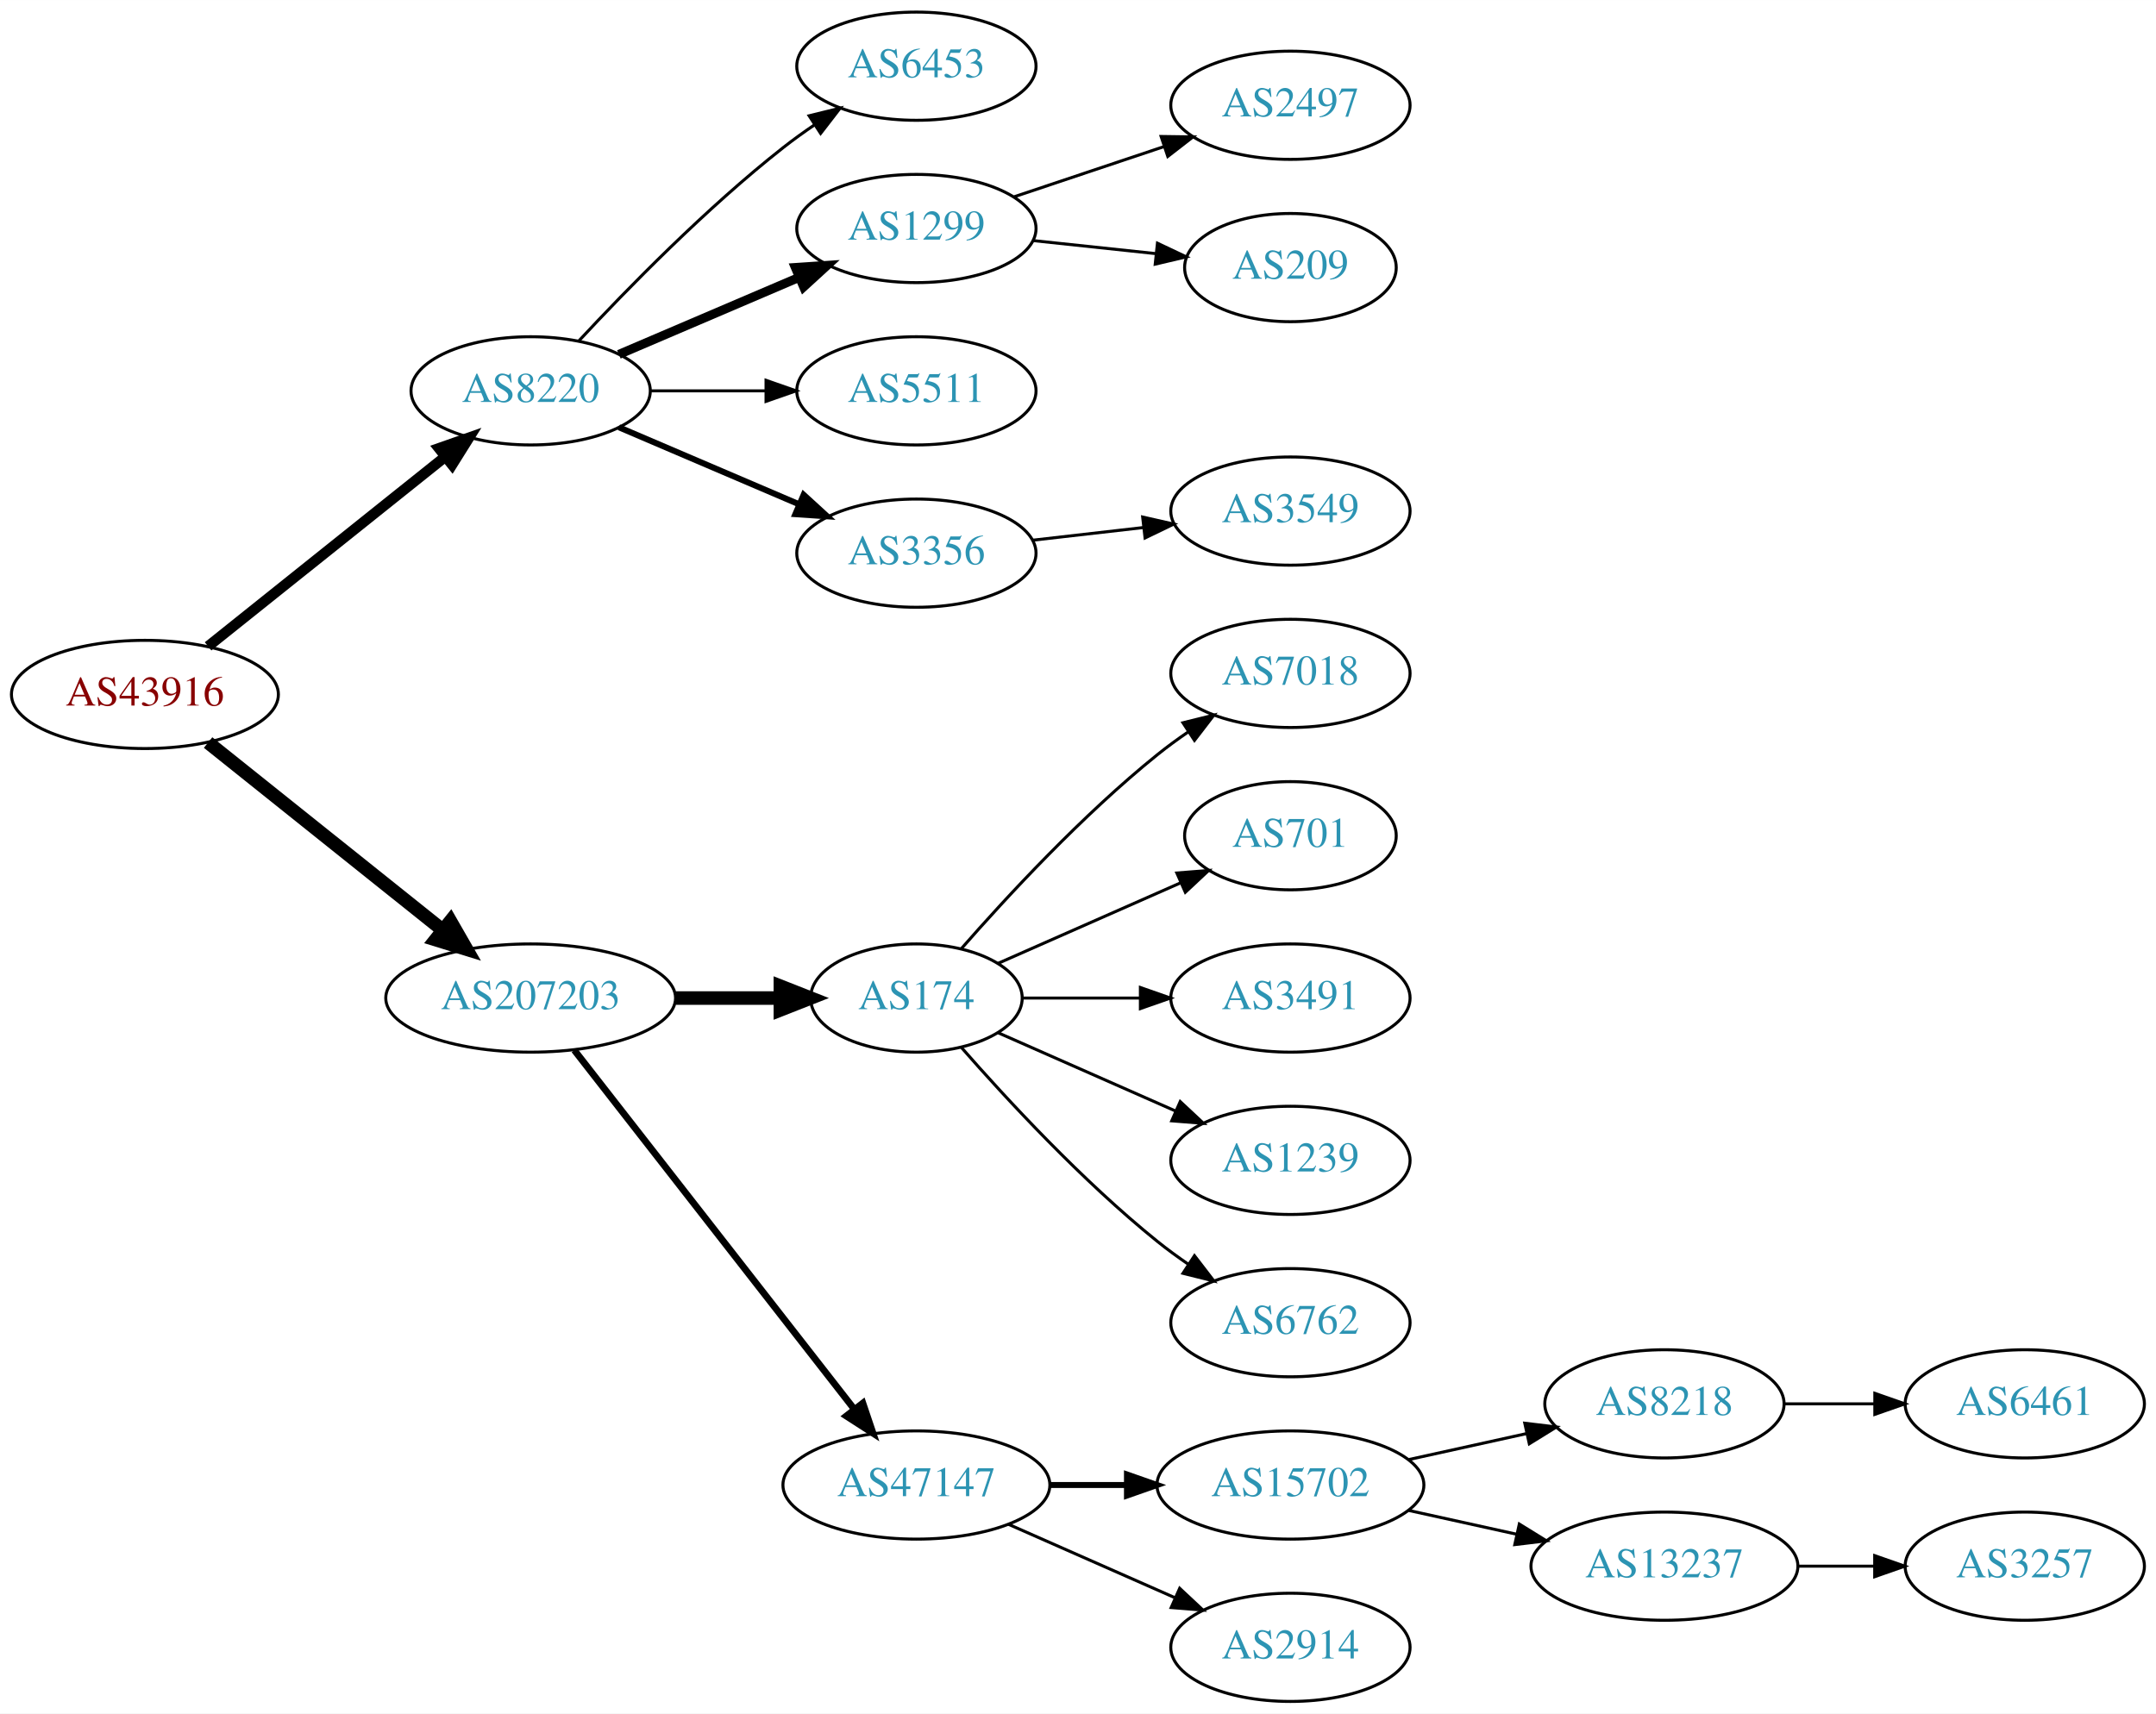
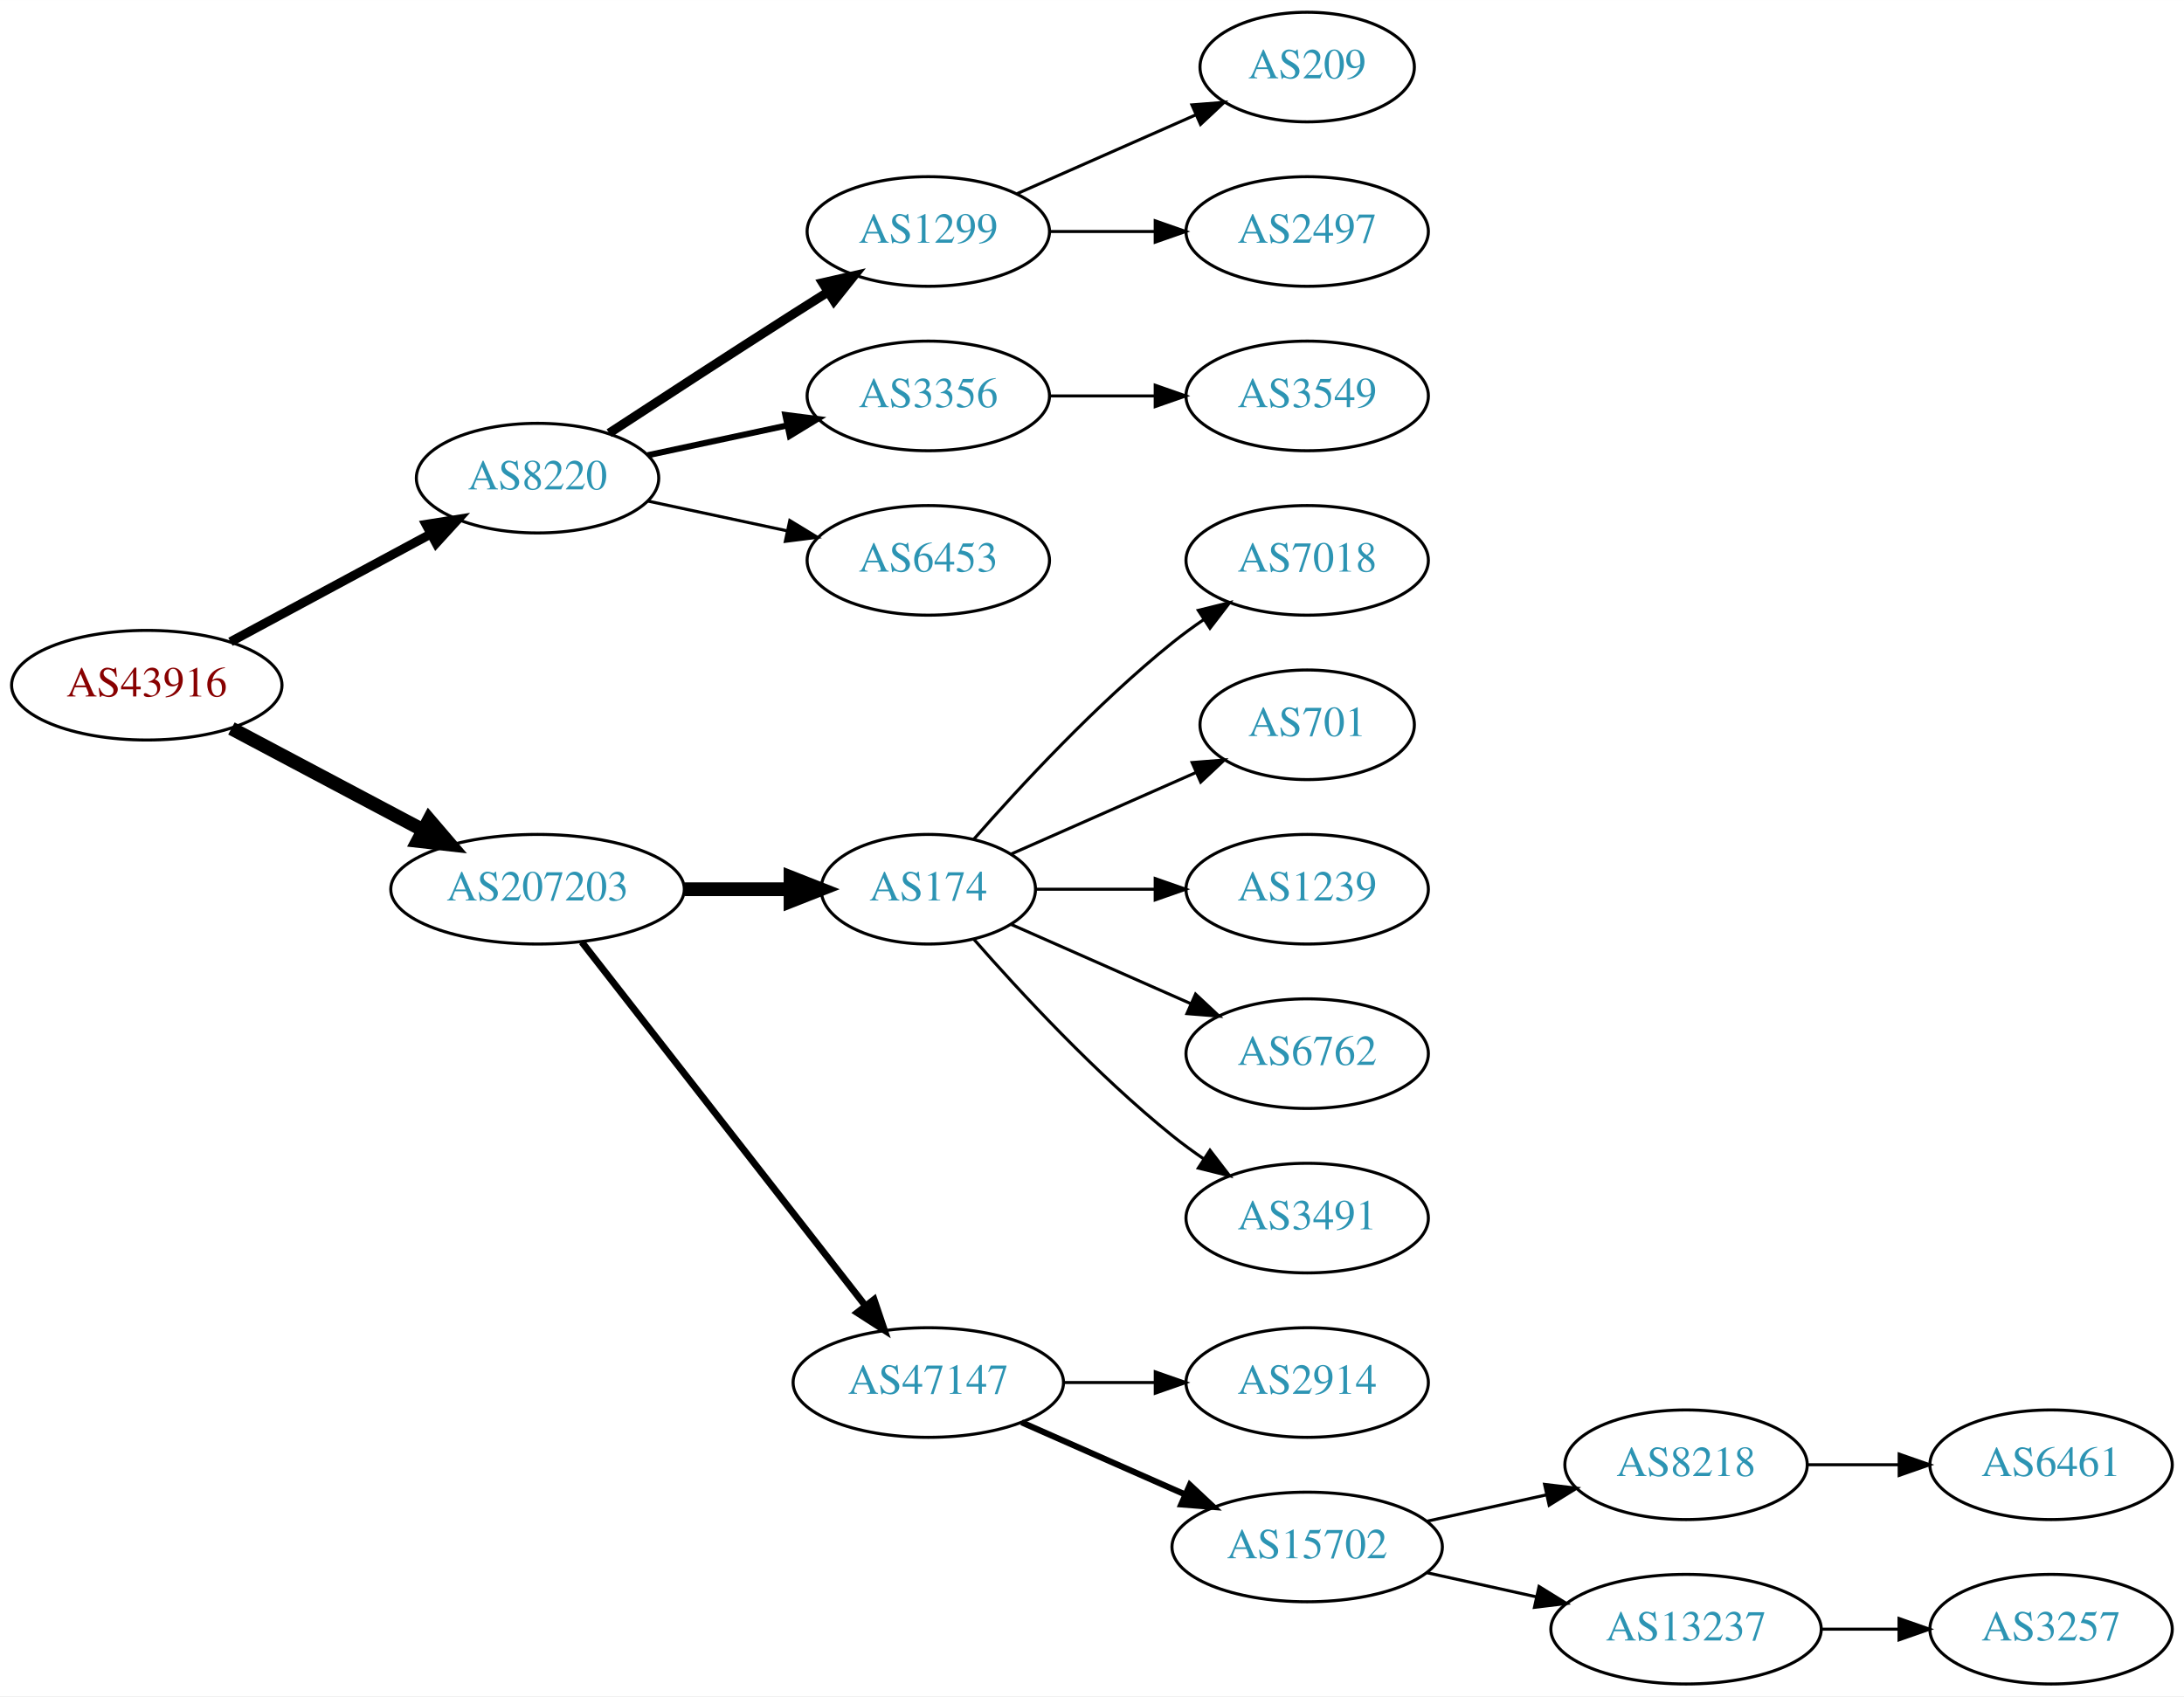
- <svg xmlns="http://www.w3.org/2000/svg" xmlns:xlink="http://www.w3.org/1999/xlink" width="717pt" height="570pt" viewBox="0.00 0.00 717.05 570.00">
-   <g id="graph0" class="graph" transform="scale(1 1) rotate(0) translate(4 566)">
-     <polygon fill="white" stroke="none" points="-4,4 -4,-566 713.053,-566 713.053,4 -4,4" />
+ <svg xmlns="http://www.w3.org/2000/svg" xmlns:xlink="http://www.w3.org/1999/xlink" width="717pt" height="557pt" viewBox="0.00 0.00 717.05 557.00">
+   <g id="graph0" class="graph" transform="scale(1 1) rotate(0) translate(4 553)">
+     <polygon fill="white" stroke="none" points="-4,4 -4,-553 713.053,-553 713.053,4 -4,4" />
    <g id="node1" class="node">
      <g id="a_node1">
        <a xlink:href="/asn/43916" xlink:title="AS43916 ~ Interwetten Gaming Limited [AT]">
-           <ellipse fill="#ffffff" stroke="black" cx="44.196" cy="-335" rx="44.393" ry="18" />
-           <text text-anchor="middle" x="44.196" y="-331.3" font-family="Times,serif" font-size="14.00" fill="#880000">AS43916</text>
+           <ellipse fill="#ffffff" stroke="black" cx="44.196" cy="-328" rx="44.393" ry="18" />
+           <text text-anchor="middle" x="44.196" y="-324.3" font-family="Times,serif" font-size="14.00" fill="#880000">AS43916</text>
        </a>
      </g>
    </g>
    <g id="node2" class="node">
      <g id="a_node2">
        <a xlink:href="/asn/8220" xlink:title="AS8220 ~ COLT [GB]">
-           <ellipse fill="#ffffff" stroke="black" cx="172.488" cy="-436" rx="39.794" ry="18" />
-           <text text-anchor="middle" x="172.488" y="-432.3" font-family="Times,serif" font-size="14.00" fill="#2c94b3">AS8220</text>
+           <ellipse fill="#ffffff" stroke="black" cx="172.488" cy="-396" rx="39.794" ry="18" />
+           <text text-anchor="middle" x="172.488" y="-392.3" font-family="Times,serif" font-size="14.00" fill="#2c94b3">AS8220</text>
        </a>
      </g>
    </g>
    <g id="edge1" class="edge">
-       <path fill="none" stroke="black" stroke-width="3.5" d="M65.207,-351.004C86.486,-368.021 120.281,-395.048 144.038,-414.047" />
-       <polygon fill="black" stroke="black" stroke-width="3.5" points="141.989,-416.891 151.985,-420.403 146.361,-411.424 141.989,-416.891" />
+       <path fill="none" stroke="black" stroke-width="3" d="M71.671,-342.255C90.739,-352.522 116.634,-366.465 137.27,-377.576" />
+       <polygon fill="black" stroke="black" stroke-width="3" points="135.874,-380.799 146.338,-382.459 139.193,-374.636 135.874,-380.799" />
    </g>
    <g id="node3" class="node">
      <g id="a_node3">
        <a xlink:href="/asn/207203" xlink:title="AS207203 ~ TIMEWARP IT Consulting GmbH [AT]">
-           <ellipse fill="#ffffff" stroke="black" cx="172.488" cy="-234" rx="48.192" ry="18" />
-           <text text-anchor="middle" x="172.488" y="-230.3" font-family="Times,serif" font-size="14.00" fill="#2c94b3">AS207203</text>
+           <ellipse fill="#ffffff" stroke="black" cx="172.488" cy="-261" rx="48.192" ry="18" />
+           <text text-anchor="middle" x="172.488" y="-257.3" font-family="Times,serif" font-size="14.00" fill="#2c94b3">AS207203</text>
        </a>
      </g>
    </g>
    <g id="edge2" class="edge">
-       <path fill="none" stroke="black" stroke-width="4.5" d="M65.207,-318.996C86.237,-302.178 119.492,-275.583 143.2,-256.623" />
-       <polygon fill="black" stroke="black" stroke-width="4.5" points="145.802,-259.584 151.152,-250.263 140.883,-253.434 145.802,-259.584" />
+       <path fill="none" stroke="black" stroke-width="4.5" d="M71.979,-313.791C90.314,-304.064 114.853,-291.046 134.974,-280.371" />
+       <polygon fill="black" stroke="black" stroke-width="4.5" points="136.882,-283.817 143.87,-275.652 133.191,-276.86 136.882,-283.817" />
    </g>
    <g id="node4" class="node">
      <g id="a_node4">
-         <a xlink:href="/asn/6453" xlink:title="AS6453 ~ TATA COMMUNICATIONS (AMERICA) INC [US]">
-           <ellipse fill="#ffffff" stroke="black" cx="300.78" cy="-544" rx="39.794" ry="18" />
-           <text text-anchor="middle" x="300.78" y="-540.3" font-family="Times,serif" font-size="14.00" fill="#2c94b3">AS6453</text>
+         <a xlink:href="/asn/1299" xlink:title="AS1299 ~ Telia Carrier [EU]">
+           <ellipse fill="#ffffff" stroke="black" cx="300.78" cy="-477" rx="39.794" ry="18" />
+           <text text-anchor="middle" x="300.78" y="-473.3" font-family="Times,serif" font-size="14.00" fill="#2c94b3">AS1299</text>
        </a>
      </g>
    </g>
    <g id="edge3" class="edge">
-       <path fill="none" stroke="black" d="M188.488,-452.59C204.457,-469.762 230.914,-496.845 256.584,-517 259.87,-519.581 263.415,-522.128 267.011,-524.568" />
-       <polygon fill="black" stroke="black" points="265.106,-527.504 275.397,-530.026 268.925,-521.637 265.106,-527.504" />
+       <path fill="none" stroke="black" stroke-width="3" d="M195.99,-410.776C212.668,-421.69 235.982,-436.869 256.584,-450 260.191,-452.299 263.978,-454.694 267.747,-457.066" />
+       <polygon fill="black" stroke="black" stroke-width="3" points="266.086,-460.155 276.418,-462.502 269.805,-454.224 266.086,-460.155" />
    </g>
    <g id="node5" class="node">
      <g id="a_node5">
-         <a xlink:href="/asn/1299" xlink:title="AS1299 ~ Telia Carrier [EU]">
-           <ellipse fill="#ffffff" stroke="black" cx="300.78" cy="-490" rx="39.794" ry="18" />
-           <text text-anchor="middle" x="300.78" y="-486.3" font-family="Times,serif" font-size="14.00" fill="#2c94b3">AS1299</text>
+         <a xlink:href="/asn/3356" xlink:title="AS3356 ~ Level 3 Parent, LLC [US]">
+           <ellipse fill="#ffffff" stroke="black" cx="300.78" cy="-423" rx="39.794" ry="18" />
+           <text text-anchor="middle" x="300.78" y="-419.3" font-family="Times,serif" font-size="14.00" fill="#2c94b3">AS3356</text>
        </a>
      </g>
    </g>
    <g id="edge4" class="edge">
-       <path fill="none" stroke="black" stroke-width="3" d="M201.83,-448.119C219.499,-455.673 242.454,-465.489 261.701,-473.718" />
-       <polygon fill="black" stroke="black" stroke-width="3" points="260.524,-477.022 271.095,-477.735 263.276,-470.585 260.524,-477.022" />
+       <path fill="none" stroke="black" stroke-width="2" d="M208.667,-403.521C222.781,-406.538 239.23,-410.055 254.238,-413.264" />
+       <polygon fill="black" stroke="black" stroke-width="2" points="253.84,-416.758 264.351,-415.426 255.304,-409.912 253.84,-416.758" />
    </g>
    <g id="node6" class="node">
      <g id="a_node6">
-         <a xlink:href="/asn/5511" xlink:title="AS5511 ~ Orange S.A. [FR]">
-           <ellipse fill="#ffffff" stroke="black" cx="300.78" cy="-436" rx="39.794" ry="18" />
-           <text text-anchor="middle" x="300.78" y="-432.3" font-family="Times,serif" font-size="14.00" fill="#2c94b3">AS5511</text>
+         <a xlink:href="/asn/6453" xlink:title="AS6453 ~ TATA COMMUNICATIONS (AMERICA) INC [US]">
+           <ellipse fill="#ffffff" stroke="black" cx="300.78" cy="-369" rx="39.794" ry="18" />
+           <text text-anchor="middle" x="300.78" y="-365.3" font-family="Times,serif" font-size="14.00" fill="#2c94b3">AS6453</text>
        </a>
      </g>
    </g>
    <g id="edge5" class="edge">
-       <path fill="none" stroke="black" d="M212.41,-436C224.414,-436 237.794,-436 250.404,-436" />
-       <polygon fill="black" stroke="black" points="250.769,-439.5 260.769,-436 250.769,-432.5 250.769,-439.5" />
+       <path fill="none" stroke="black" d="M208.667,-388.479C222.781,-385.462 239.23,-381.945 254.238,-378.736" />
+       <polygon fill="black" stroke="black" points="255.304,-382.088 264.351,-376.574 253.84,-375.242 255.304,-382.088" />
+     </g>
+     <g id="node10" class="node">
+       <g id="a_node10">
+         <a xlink:href="/asn/174" xlink:title="AS174 ~ Cogent Communications [US]">
+           <ellipse fill="#ffffff" stroke="black" cx="300.78" cy="-261" rx="35.194" ry="18" />
+           <text text-anchor="middle" x="300.78" y="-257.3" font-family="Times,serif" font-size="14.00" fill="#2c94b3">AS174</text>
+         </a>
+       </g>
+     </g>
+     <g id="edge9" class="edge">
+       <path fill="none" stroke="black" stroke-width="4.5" d="M220.874,-261C232.234,-261 244.322,-261 255.534,-261" />
+       <polygon fill="black" stroke="black" stroke-width="4.5" points="255.538,-264.938 265.538,-261 255.538,-257.063 255.538,-264.938" />
+     </g>
+     <g id="node11" class="node">
+       <g id="a_node11">
+         <a xlink:href="/asn/47147" xlink:title="AS47147 ~ ANEXIA Internetdienstleistungs GmbH [AT]">
+           <ellipse fill="#ffffff" stroke="black" cx="300.78" cy="-99" rx="44.393" ry="18" />
+           <text text-anchor="middle" x="300.78" y="-95.3" font-family="Times,serif" font-size="14.00" fill="#2c94b3">AS47147</text>
+         </a>
+       </g>
+     </g>
+     <g id="edge10" class="edge">
+       <path fill="none" stroke="black" stroke-width="2.25" d="M187.003,-243.663C209.317,-215.04 253.966,-157.767 279.89,-124.514" />
+       <polygon fill="black" stroke="black" stroke-width="2.25" points="282.973,-126.251 286.361,-116.212 277.453,-121.947 282.973,-126.251" />
+     </g>
+     <g id="node8" class="node">
+       <g id="a_node8">
+         <a xlink:href="/asn/209" xlink:title="AS209 ~ CenturyLink Communications, LLC [US]">
+           <ellipse fill="#ffffff" stroke="black" cx="425.172" cy="-531" rx="35.194" ry="18" />
+           <text text-anchor="middle" x="425.172" y="-527.3" font-family="Times,serif" font-size="14.00" fill="#2c94b3">AS209</text>
+         </a>
+       </g>
+     </g>
+     <g id="edge7" class="edge">
+       <path fill="none" stroke="black" d="M329.859,-489.389C347.288,-497.078 369.845,-507.031 388.528,-515.274" />
+       <polygon fill="black" stroke="black" points="387.336,-518.573 397.898,-519.408 390.162,-512.169 387.336,-518.573" />
+     </g>
+     <g id="node9" class="node">
+       <g id="a_node9">
+         <a xlink:href="/asn/2497" xlink:title="AS2497 ~ Internet Initiative Japan Inc. [JP]">
+           <ellipse fill="#ffffff" stroke="black" cx="425.172" cy="-477" rx="39.794" ry="18" />
+           <text text-anchor="middle" x="425.172" y="-473.3" font-family="Times,serif" font-size="14.00" fill="#2c94b3">AS2497</text>
+         </a>
+       </g>
+     </g>
+     <g id="edge8" class="edge">
+       <path fill="none" stroke="black" d="M340.505,-477C351.444,-477 363.494,-477 374.961,-477" />
+       <polygon fill="black" stroke="black" points="375.278,-480.5 385.278,-477 375.278,-473.5 375.278,-480.5" />
    </g>
    <g id="node7" class="node">
      <g id="a_node7">
-         <a xlink:href="/asn/3356" xlink:title="AS3356 ~ Level 3 Parent, LLC [US]">
-           <ellipse fill="#ffffff" stroke="black" cx="300.78" cy="-382" rx="39.794" ry="18" />
-           <text text-anchor="middle" x="300.78" y="-378.3" font-family="Times,serif" font-size="14.00" fill="#2c94b3">AS3356</text>
+         <a xlink:href="/asn/3549" xlink:title="AS3549 ~ Level 3 Parent, LLC [US]">
+           <ellipse fill="#ffffff" stroke="black" cx="425.172" cy="-423" rx="39.794" ry="18" />
+           <text text-anchor="middle" x="425.172" y="-419.3" font-family="Times,serif" font-size="14.00" fill="#2c94b3">AS3549</text>
        </a>
      </g>
    </g>
    <g id="edge6" class="edge">
-       <path fill="none" stroke="black" stroke-width="2" d="M201.83,-423.881C219.499,-416.327 242.454,-406.511 261.701,-398.282" />
-       <polygon fill="black" stroke="black" stroke-width="2" points="263.276,-401.415 271.095,-394.265 260.524,-394.978 263.276,-401.415" />
-     </g>
-     <g id="node11" class="node">
-       <g id="a_node11">
-         <a xlink:href="/asn/174" xlink:title="AS174 ~ Cogent Communications [US]">
-           <ellipse fill="#ffffff" stroke="black" cx="300.78" cy="-234" rx="35.194" ry="18" />
-           <text text-anchor="middle" x="300.78" y="-230.3" font-family="Times,serif" font-size="14.00" fill="#2c94b3">AS174</text>
-         </a>
-       </g>
-     </g>
-     <g id="edge10" class="edge">
-       <path fill="none" stroke="black" stroke-width="4.5" d="M220.874,-234C232.234,-234 244.322,-234 255.534,-234" />
-       <polygon fill="black" stroke="black" stroke-width="4.5" points="255.538,-237.938 265.538,-234 255.538,-230.063 255.538,-237.938" />
+       <path fill="none" stroke="black" d="M340.505,-423C351.444,-423 363.494,-423 374.961,-423" />
+       <polygon fill="black" stroke="black" points="375.278,-426.5 385.278,-423 375.278,-419.5 375.278,-426.5" />
    </g>
    <g id="node12" class="node">
      <g id="a_node12">
-         <a xlink:href="/asn/47147" xlink:title="AS47147 ~ ANEXIA Internetdienstleistungs GmbH [AT]">
-           <ellipse fill="#ffffff" stroke="black" cx="300.78" cy="-72" rx="44.393" ry="18" />
-           <text text-anchor="middle" x="300.78" y="-68.3" font-family="Times,serif" font-size="14.00" fill="#2c94b3">AS47147</text>
+         <a xlink:href="/asn/7018" xlink:title="AS7018 ~ AT&amp;T Services, Inc. [US]">
+           <ellipse fill="#ffffff" stroke="black" cx="425.172" cy="-369" rx="39.794" ry="18" />
+           <text text-anchor="middle" x="425.172" y="-365.3" font-family="Times,serif" font-size="14.00" fill="#2c94b3">AS7018</text>
        </a>
      </g>
    </g>
    <g id="edge11" class="edge">
-       <path fill="none" stroke="black" stroke-width="2.25" d="M187.003,-216.663C209.317,-188.04 253.966,-130.767 279.89,-97.514" />
-       <polygon fill="black" stroke="black" stroke-width="2.25" points="282.973,-99.251 286.361,-89.212 277.453,-94.947 282.973,-99.251" />
-     </g>
-     <g id="node8" class="node">
-       <g id="a_node8">
-         <a xlink:href="/asn/2497" xlink:title="AS2497 ~ Internet Initiative Japan Inc. [JP]">
-           <ellipse fill="#ffffff" stroke="black" cx="425.172" cy="-531" rx="39.794" ry="18" />
-           <text text-anchor="middle" x="425.172" y="-527.3" font-family="Times,serif" font-size="14.00" fill="#2c94b3">AS2497</text>
-         </a>
-       </g>
-     </g>
-     <g id="edge7" class="edge">
-       <path fill="none" stroke="black" d="M333.299,-500.559C348.432,-505.628 366.759,-511.767 382.98,-517.201" />
-       <polygon fill="black" stroke="black" points="382.166,-520.62 392.76,-520.477 384.389,-513.982 382.166,-520.62" />
-     </g>
-     <g id="node9" class="node">
-       <g id="a_node9">
-         <a xlink:href="/asn/209" xlink:title="AS209 ~ CenturyLink Communications, LLC [US]">
-           <ellipse fill="#ffffff" stroke="black" cx="425.172" cy="-477" rx="35.194" ry="18" />
-           <text text-anchor="middle" x="425.172" y="-473.3" font-family="Times,serif" font-size="14.00" fill="#2c94b3">AS209</text>
-         </a>
-       </g>
-     </g>
-     <g id="edge8" class="edge">
-       <path fill="none" stroke="black" d="M339.5,-485.993C352.485,-484.614 367.133,-483.058 380.549,-481.633" />
-       <polygon fill="black" stroke="black" points="380.946,-485.111 390.52,-480.574 380.206,-478.15 380.946,-485.111" />
-     </g>
-     <g id="node10" class="node">
-       <g id="a_node10">
-         <a xlink:href="/asn/3549" xlink:title="AS3549 ~ Level 3 Parent, LLC [US]">
-           <ellipse fill="#ffffff" stroke="black" cx="425.172" cy="-396" rx="39.794" ry="18" />
-           <text text-anchor="middle" x="425.172" y="-392.3" font-family="Times,serif" font-size="14.00" fill="#2c94b3">AS3549</text>
-         </a>
-       </g>
-     </g>
-     <g id="edge9" class="edge">
-       <path fill="none" stroke="black" d="M339.5,-386.315C351.133,-387.645 364.1,-389.129 376.321,-390.527" />
-       <polygon fill="black" stroke="black" points="376.032,-394.016 386.365,-391.675 376.828,-387.062 376.032,-394.016" />
+       <path fill="none" stroke="black" d="M315.653,-277.345C330.723,-294.559 356.001,-321.901 380.976,-342 384.231,-344.62 387.756,-347.192 391.341,-349.646" />
+       <polygon fill="black" stroke="black" points="389.429,-352.577 399.714,-355.121 393.26,-346.719 389.429,-352.577" />
    </g>
    <g id="node13" class="node">
      <g id="a_node13">
-         <a xlink:href="/asn/7018" xlink:title="AS7018 ~ AT&amp;T Services, Inc. [US]">
-           <ellipse fill="#ffffff" stroke="black" cx="425.172" cy="-342" rx="39.794" ry="18" />
-           <text text-anchor="middle" x="425.172" y="-338.3" font-family="Times,serif" font-size="14.00" fill="#2c94b3">AS7018</text>
+         <a xlink:href="/asn/701" xlink:title="AS701 ~ UUNET [US]">
+           <ellipse fill="#ffffff" stroke="black" cx="425.172" cy="-315" rx="35.194" ry="18" />
+           <text text-anchor="middle" x="425.172" y="-311.3" font-family="Times,serif" font-size="14.00" fill="#2c94b3">AS701</text>
        </a>
      </g>
    </g>
    <g id="edge12" class="edge">
-       <path fill="none" stroke="black" d="M315.653,-250.345C330.723,-267.559 356.001,-294.901 380.976,-315 384.231,-317.62 387.756,-320.192 391.341,-322.646" />
-       <polygon fill="black" stroke="black" points="389.429,-325.577 399.714,-328.121 393.26,-319.719 389.429,-325.577" />
+       <path fill="none" stroke="black" d="M328.036,-272.584C345.702,-280.379 369.21,-290.75 388.557,-299.287" />
+       <polygon fill="black" stroke="black" points="387.397,-302.6 397.959,-303.435 390.223,-296.196 387.397,-302.6" />
    </g>
    <g id="node14" class="node">
      <g id="a_node14">
-         <a xlink:href="/asn/701" xlink:title="AS701 ~ UUNET [US]">
-           <ellipse fill="#ffffff" stroke="black" cx="425.172" cy="-288" rx="35.194" ry="18" />
-           <text text-anchor="middle" x="425.172" y="-284.3" font-family="Times,serif" font-size="14.00" fill="#2c94b3">AS701</text>
+         <a xlink:href="/asn/1239" xlink:title="AS1239 ~ Sprint [US]">
+           <ellipse fill="#ffffff" stroke="black" cx="425.172" cy="-261" rx="39.794" ry="18" />
+           <text text-anchor="middle" x="425.172" y="-257.3" font-family="Times,serif" font-size="14.00" fill="#2c94b3">AS1239</text>
        </a>
      </g>
    </g>
    <g id="edge13" class="edge">
-       <path fill="none" stroke="black" d="M328.036,-245.584C345.702,-253.379 369.21,-263.75 388.557,-272.287" />
-       <polygon fill="black" stroke="black" points="387.397,-275.6 397.959,-276.435 390.223,-269.196 387.397,-275.6" />
+       <path fill="none" stroke="black" d="M336.198,-261C348.249,-261 362.025,-261 375.043,-261" />
+       <polygon fill="black" stroke="black" points="375.273,-264.5 385.273,-261 375.273,-257.5 375.273,-264.5" />
    </g>
    <g id="node15" class="node">
      <g id="a_node15">
-         <a xlink:href="/asn/3491" xlink:title="AS3491 ~ PCCW Global, Inc. [US]">
-           <ellipse fill="#ffffff" stroke="black" cx="425.172" cy="-234" rx="39.794" ry="18" />
-           <text text-anchor="middle" x="425.172" y="-230.3" font-family="Times,serif" font-size="14.00" fill="#2c94b3">AS3491</text>
+         <a xlink:href="/asn/6762" xlink:title="AS6762 ~ TELECOM ITALIA SPARKLE S.p.A. [IT]">
+           <ellipse fill="#ffffff" stroke="black" cx="425.172" cy="-207" rx="39.794" ry="18" />
+           <text text-anchor="middle" x="425.172" y="-203.3" font-family="Times,serif" font-size="14.00" fill="#2c94b3">AS6762</text>
        </a>
      </g>
    </g>
    <g id="edge14" class="edge">
-       <path fill="none" stroke="black" d="M336.198,-234C348.249,-234 362.025,-234 375.043,-234" />
-       <polygon fill="black" stroke="black" points="375.273,-237.5 385.273,-234 375.273,-230.5 375.273,-237.5" />
+       <path fill="none" stroke="black" d="M328.036,-249.416C345.221,-241.833 367.935,-231.812 386.969,-223.414" />
+       <polygon fill="black" stroke="black" points="388.521,-226.555 396.257,-219.316 385.695,-220.151 388.521,-226.555" />
    </g>
    <g id="node16" class="node">
      <g id="a_node16">
-         <a xlink:href="/asn/1239" xlink:title="AS1239 ~ Sprint [US]">
-           <ellipse fill="#ffffff" stroke="black" cx="425.172" cy="-180" rx="39.794" ry="18" />
-           <text text-anchor="middle" x="425.172" y="-176.3" font-family="Times,serif" font-size="14.00" fill="#2c94b3">AS1239</text>
+         <a xlink:href="/asn/3491" xlink:title="AS3491 ~ PCCW Global, Inc. [US]">
+           <ellipse fill="#ffffff" stroke="black" cx="425.172" cy="-153" rx="39.794" ry="18" />
+           <text text-anchor="middle" x="425.172" y="-149.3" font-family="Times,serif" font-size="14.00" fill="#2c94b3">AS3491</text>
        </a>
      </g>
    </g>
    <g id="edge15" class="edge">
-       <path fill="none" stroke="black" d="M328.036,-222.416C345.221,-214.833 367.935,-204.812 386.969,-196.414" />
-       <polygon fill="black" stroke="black" points="388.521,-199.555 396.257,-192.316 385.695,-193.151 388.521,-199.555" />
+       <path fill="none" stroke="black" d="M315.653,-244.655C330.723,-227.441 356.001,-200.099 380.976,-180 384.231,-177.38 387.756,-174.808 391.341,-172.354" />
+       <polygon fill="black" stroke="black" points="393.26,-175.281 399.714,-166.879 389.429,-169.423 393.26,-175.281" />
    </g>
    <g id="node17" class="node">
      <g id="a_node17">
-         <a xlink:href="/asn/6762" xlink:title="AS6762 ~ TELECOM ITALIA SPARKLE S.p.A. [IT]">
-           <ellipse fill="#ffffff" stroke="black" cx="425.172" cy="-126" rx="39.794" ry="18" />
-           <text text-anchor="middle" x="425.172" y="-122.3" font-family="Times,serif" font-size="14.00" fill="#2c94b3">AS6762</text>
+         <a xlink:href="/asn/2914" xlink:title="AS2914 ~ NTT America, Inc. [US]">
+           <ellipse fill="#ffffff" stroke="black" cx="425.172" cy="-99" rx="39.794" ry="18" />
+           <text text-anchor="middle" x="425.172" y="-95.3" font-family="Times,serif" font-size="14.00" fill="#2c94b3">AS2914</text>
        </a>
      </g>
    </g>
    <g id="edge16" class="edge">
-       <path fill="none" stroke="black" d="M315.653,-217.655C330.723,-200.441 356.001,-173.099 380.976,-153 384.231,-150.38 387.756,-147.808 391.341,-145.354" />
-       <polygon fill="black" stroke="black" points="393.26,-148.281 399.714,-139.879 389.429,-142.423 393.26,-148.281" />
+       <path fill="none" stroke="black" d="M345.275,-99C354.964,-99 365.301,-99 375.194,-99" />
+       <polygon fill="black" stroke="black" points="375.296,-102.5 385.296,-99 375.296,-95.5 375.296,-102.5" />
    </g>
    <g id="node18" class="node">
      <g id="a_node18">
        <a xlink:href="/asn/15702" xlink:title="AS15702 ~ Onstage Online GmbH [AT]">
-           <ellipse fill="#ffffff" stroke="black" cx="425.172" cy="-72" rx="44.393" ry="18" />
-           <text text-anchor="middle" x="425.172" y="-68.3" font-family="Times,serif" font-size="14.00" fill="#2c94b3">AS15702</text>
+           <ellipse fill="#ffffff" stroke="black" cx="425.172" cy="-45" rx="44.393" ry="18" />
+           <text text-anchor="middle" x="425.172" y="-41.3" font-family="Times,serif" font-size="14.00" fill="#2c94b3">AS15702</text>
        </a>
      </g>
    </g>
    <g id="edge17" class="edge">
-       <path fill="none" stroke="black" stroke-width="2" d="M345.275,-72C353.482,-72 362.153,-72 370.625,-72" />
-       <polygon fill="black" stroke="black" stroke-width="2" points="370.816,-75.5 380.816,-72 370.816,-68.5 370.816,-75.5" />
+       <path fill="none" stroke="black" stroke-width="2" d="M331.407,-85.928C347.524,-78.817 367.664,-69.931 385.056,-62.258" />
+       <polygon fill="black" stroke="black" stroke-width="2" points="386.657,-65.377 394.393,-58.139 383.831,-58.973 386.657,-65.377" />
    </g>
    <g id="node19" class="node">
      <g id="a_node19">
-         <a xlink:href="/asn/2914" xlink:title="AS2914 ~ NTT America, Inc. [US]">
-           <ellipse fill="#ffffff" stroke="black" cx="425.172" cy="-18" rx="39.794" ry="18" />
-           <text text-anchor="middle" x="425.172" y="-14.3" font-family="Times,serif" font-size="14.00" fill="#2c94b3">AS2914</text>
+         <a xlink:href="/asn/8218" xlink:title="AS8218 ~ legacy Neotelecoms [FR]">
+           <ellipse fill="#ffffff" stroke="black" cx="549.564" cy="-72" rx="39.794" ry="18" />
+           <text text-anchor="middle" x="549.564" y="-68.3" font-family="Times,serif" font-size="14.00" fill="#2c94b3">AS8218</text>
        </a>
      </g>
    </g>
    <g id="edge18" class="edge">
-       <path fill="none" stroke="black" d="M331.407,-58.928C348.002,-51.606 368.861,-42.403 386.595,-34.579" />
-       <polygon fill="black" stroke="black" points="388.342,-37.634 396.078,-30.395 385.516,-31.23 388.342,-37.634" />
+       <path fill="none" stroke="black" d="M464.562,-53.469C476.953,-56.202 490.799,-59.257 503.62,-62.085" />
+       <polygon fill="black" stroke="black" points="503.115,-65.558 513.635,-64.294 504.623,-58.722 503.115,-65.558" />
    </g>
    <g id="node20" class="node">
      <g id="a_node20">
-         <a xlink:href="/asn/8218" xlink:title="AS8218 ~ legacy Neotelecoms [FR]">
-           <ellipse fill="#ffffff" stroke="black" cx="549.564" cy="-99" rx="39.794" ry="18" />
-           <text text-anchor="middle" x="549.564" y="-95.3" font-family="Times,serif" font-size="14.00" fill="#2c94b3">AS8218</text>
+         <a xlink:href="/asn/13237" xlink:title="AS13237 ~ European Backbone of AS13237 [DE]">
+           <ellipse fill="#ffffff" stroke="black" cx="549.564" cy="-18" rx="44.393" ry="18" />
+           <text text-anchor="middle" x="549.564" y="-14.3" font-family="Times,serif" font-size="14.00" fill="#2c94b3">AS13237</text>
        </a>
      </g>
    </g>
    <g id="edge19" class="edge">
-       <path fill="none" stroke="black" d="M464.562,-80.469C476.953,-83.202 490.799,-86.257 503.62,-89.085" />
-       <polygon fill="black" stroke="black" points="503.115,-92.558 513.635,-91.294 504.623,-85.722 503.115,-92.558" />
+       <path fill="none" stroke="black" d="M464.562,-36.531C475.954,-34.018 488.576,-31.233 500.501,-28.603" />
+       <polygon fill="black" stroke="black" points="501.299,-32.011 510.31,-26.439 499.791,-25.175 501.299,-32.011" />
    </g>
    <g id="node21" class="node">
      <g id="a_node21">
-         <a xlink:href="/asn/13237" xlink:title="AS13237 ~ European Backbone of AS13237 [DE]">
-           <ellipse fill="#ffffff" stroke="black" cx="549.564" cy="-45" rx="44.393" ry="18" />
-           <text text-anchor="middle" x="549.564" y="-41.3" font-family="Times,serif" font-size="14.00" fill="#2c94b3">AS13237</text>
+         <a xlink:href="/asn/6461" xlink:title="AS6461 ~ Zayo Bandwidth [US]">
+           <ellipse fill="#ffffff" stroke="black" cx="669.407" cy="-72" rx="39.794" ry="18" />
+           <text text-anchor="middle" x="669.407" y="-68.3" font-family="Times,serif" font-size="14.00" fill="#2c94b3">AS6461</text>
        </a>
      </g>
    </g>
    <g id="edge20" class="edge">
-       <path fill="none" stroke="black" d="M464.562,-63.531C475.954,-61.018 488.576,-58.233 500.501,-55.603" />
-       <polygon fill="black" stroke="black" points="501.299,-59.011 510.31,-53.439 499.791,-52.175 501.299,-59.011" />
+       <path fill="none" stroke="black" d="M589.477,-72C599.03,-72 609.38,-72 619.342,-72" />
+       <polygon fill="black" stroke="black" points="619.535,-75.5 629.535,-72 619.535,-68.5 619.535,-75.5" />
    </g>
    <g id="node22" class="node">
      <g id="a_node22">
-         <a xlink:href="/asn/6461" xlink:title="AS6461 ~ Zayo Bandwidth [US]">
-           <ellipse fill="#ffffff" stroke="black" cx="669.407" cy="-99" rx="39.794" ry="18" />
-           <text text-anchor="middle" x="669.407" y="-95.3" font-family="Times,serif" font-size="14.00" fill="#2c94b3">AS6461</text>
+         <a xlink:href="/asn/3257" xlink:title="AS3257 ~ GTT [DE]">
+           <ellipse fill="#ffffff" stroke="black" cx="669.407" cy="-18" rx="39.794" ry="18" />
+           <text text-anchor="middle" x="669.407" y="-14.3" font-family="Times,serif" font-size="14.00" fill="#2c94b3">AS3257</text>
        </a>
      </g>
    </g>
    <g id="edge21" class="edge">
-       <path fill="none" stroke="black" d="M589.477,-99C599.03,-99 609.38,-99 619.342,-99" />
-       <polygon fill="black" stroke="black" points="619.535,-102.5 629.535,-99 619.535,-95.5 619.535,-102.5" />
-     </g>
-     <g id="node23" class="node">
-       <g id="a_node23">
-         <a xlink:href="/asn/3257" xlink:title="AS3257 ~ GTT [DE]">
-           <ellipse fill="#ffffff" stroke="black" cx="669.407" cy="-45" rx="39.794" ry="18" />
-           <text text-anchor="middle" x="669.407" y="-41.3" font-family="Times,serif" font-size="14.00" fill="#2c94b3">AS3257</text>
-         </a>
-       </g>
-     </g>
-     <g id="edge22" class="edge">
-       <path fill="none" stroke="black" d="M593.775,-45C602.088,-45 610.85,-45 619.333,-45" />
-       <polygon fill="black" stroke="black" points="619.491,-48.5 629.491,-45 619.491,-41.5 619.491,-48.5" />
+       <path fill="none" stroke="black" d="M593.775,-18C602.088,-18 610.85,-18 619.333,-18" />
+       <polygon fill="black" stroke="black" points="619.491,-21.5 629.491,-18 619.491,-14.5 619.491,-21.5" />
    </g>
  </g>
</svg>
